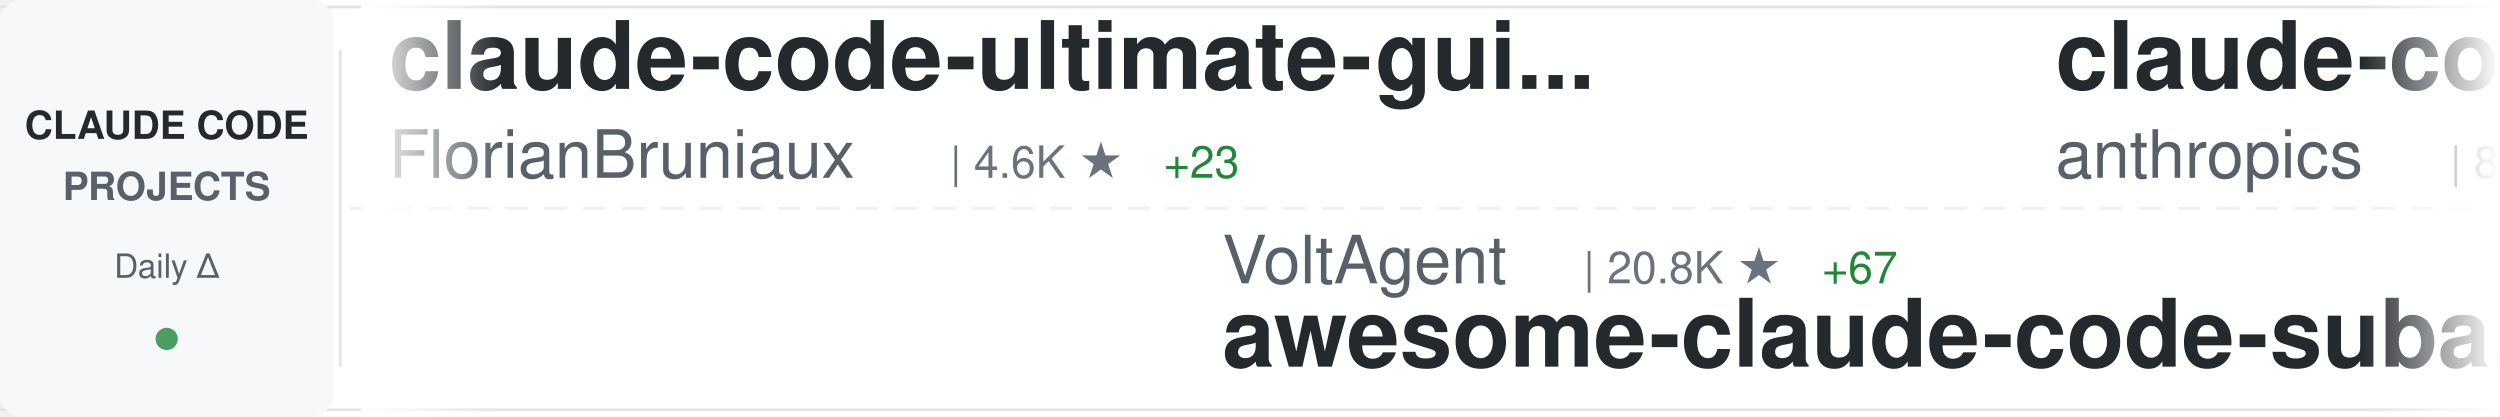
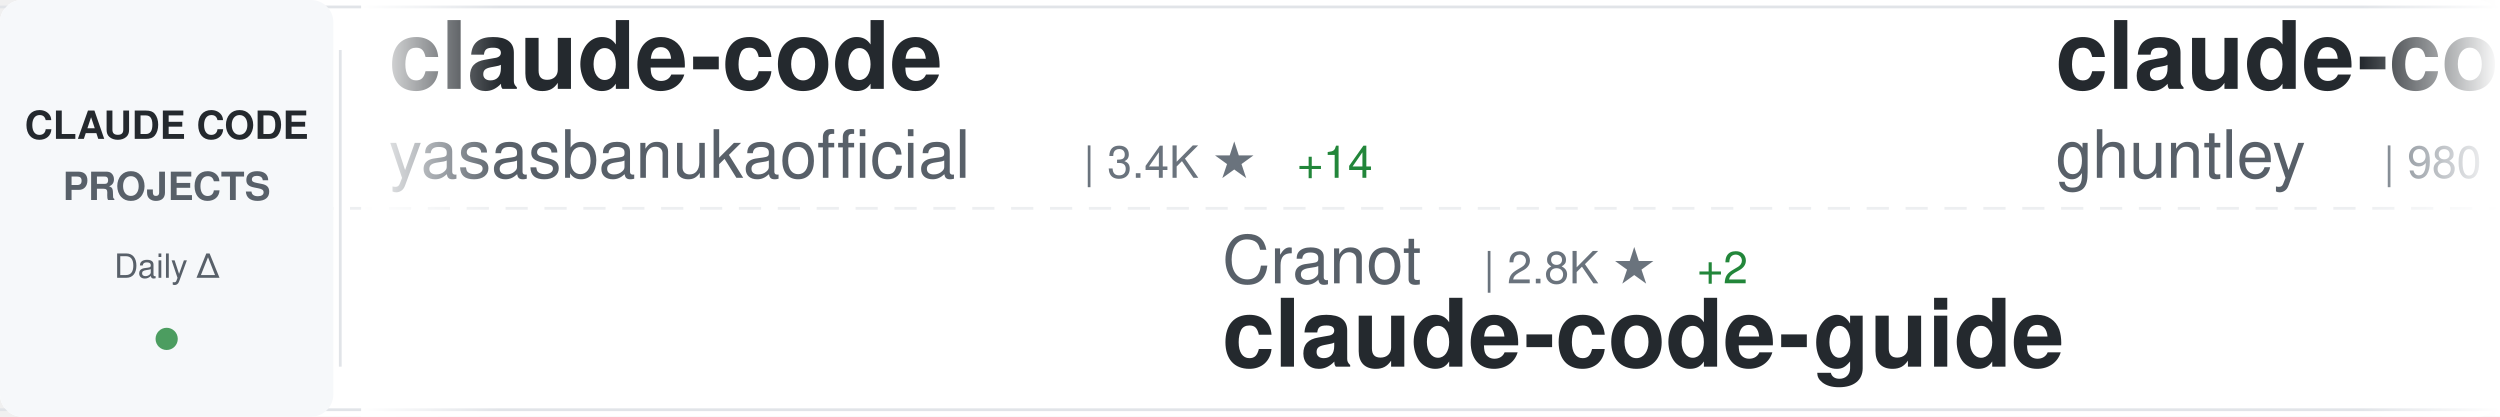
<svg xmlns="http://www.w3.org/2000/svg" width="900" height="150">
  <defs>
    <linearGradient id="awesomeLeftFade" x1="0%" y1="0%" x2="100%" y2="0%">
      <stop offset="0%" style="stop-color:#ffffff;stop-opacity:1" />
      <stop offset="100%" style="stop-color:#ffffff;stop-opacity:0" />
    </linearGradient>
    <linearGradient id="awesomeRightFade" x1="0%" y1="0%" x2="100%" y2="0%">
      <stop offset="0%" style="stop-color:#ffffff;stop-opacity:0" />
      <stop offset="100%" style="stop-color:#ffffff;stop-opacity:1" />
    </linearGradient>
  </defs>
  <rect width="900" height="150" fill="#ffffff" rx="8" />
  <rect x="0" y="2" width="900" height="1" fill="#e1e4e8" />
  <rect x="0" y="147" width="900" height="1" fill="#e1e4e8" />
  <line x1="0" y1="75" x2="900" y2="75" stroke="#e1e4e8" stroke-width="1" stroke-dasharray="8 6" opacity="0.6" />
  <rect x="0" y="0" width="120" height="150" fill="#f6f8fa" rx="8" />
  <text x="60" y="50" font-family="-apple-system, BlinkMacSystemFont, 'Segoe UI', Helvetica, Arial, sans-serif" font-size="14" font-weight="600" fill="#24292e" text-anchor="middle">CLAUDE CODE</text>
  <text x="60" y="72" font-family="-apple-system, BlinkMacSystemFont, 'Segoe UI', Helvetica, Arial, sans-serif" font-size="14" font-weight="600" fill="#586069" text-anchor="middle">PROJECTS</text>
  <text x="60" y="100" font-family="-apple-system, BlinkMacSystemFont, 'Segoe UI', Helvetica, Arial, sans-serif" font-size="12" font-weight="500" fill="#586069" text-anchor="middle">Daily Δ</text>
  <circle cx="60" cy="122" r="4" fill="#22863a" opacity="0.8" />
  <rect x="122" y="18" width="1" height="114" fill="#e1e4e8" />
  <clipPath id="awesomeTickerClip">
    <rect x="130" y="0" width="770" height="150" />
  </clipPath>
  <g clip-path="url(#awesomeTickerClip)">
    <g id="awesomeTickerItems">
      <animateTransform attributeName="transform" attributeType="XML" type="translate" from="0 0" to="-3000 0" dur="54s" repeatCount="indefinite" />
      <g transform="translate(0, 0)">
-         <text x="140" y="32" font-family="-apple-system, BlinkMacSystemFont, 'Segoe UI', Helvetica, Arial, sans-serif" font-size="34" font-weight="600" fill="#24292e">claude-code-ultimate-gui...</text>
-         <text x="140" y="64" font-family="-apple-system, BlinkMacSystemFont, 'Segoe UI', Helvetica, Arial, sans-serif" font-size="24" font-weight="400" fill="#586069">FlorianBruniaux</text>
-         <text x="342" y="64" font-family="-apple-system, BlinkMacSystemFont, 'Segoe UI', Helvetica, Arial, sans-serif" font-size="16" font-weight="500" fill="#6a737d">| 4.6K ★</text>
-         <text x="419" y="64" font-family="-apple-system, BlinkMacSystemFont, 'Segoe UI', Helvetica, Arial, sans-serif" font-size="16" font-weight="500" fill="#22863a"> +23</text>
+         <text x="140" y="32" font-family="-apple-system, BlinkMacSystemFont, 'Segoe UI', Helvetica, Arial, sans-serif" font-size="34" font-weight="600" fill="#24292e">claude-code</text>
+         <text x="140" y="64" font-family="-apple-system, BlinkMacSystemFont, 'Segoe UI', Helvetica, Arial, sans-serif" font-size="24" font-weight="400" fill="#586069">yasasbanukaofficial</text>
+         <text x="390" y="64" font-family="-apple-system, BlinkMacSystemFont, 'Segoe UI', Helvetica, Arial, sans-serif" font-size="16" font-weight="500" fill="#6a737d">| 3.4K ★</text>
+         <text x="467" y="64" font-family="-apple-system, BlinkMacSystemFont, 'Segoe UI', Helvetica, Arial, sans-serif" font-size="16" font-weight="500" fill="#22863a"> +14</text>
      </g>
      <g transform="translate(300, 0)">
-         <text x="140" y="102" font-family="-apple-system, BlinkMacSystemFont, 'Segoe UI', Helvetica, Arial, sans-serif" font-size="24" font-weight="400" fill="#586069">VoltAgent</text>
-         <text x="270" y="102" font-family="-apple-system, BlinkMacSystemFont, 'Segoe UI', Helvetica, Arial, sans-serif" font-size="16" font-weight="500" fill="#6a737d">| 20.8K ★</text>
-         <text x="356" y="102" font-family="-apple-system, BlinkMacSystemFont, 'Segoe UI', Helvetica, Arial, sans-serif" font-size="16" font-weight="500" fill="#22863a"> +67</text>
-         <text x="140" y="132" font-family="-apple-system, BlinkMacSystemFont, 'Segoe UI', Helvetica, Arial, sans-serif" font-size="34" font-weight="600" fill="#24292e">awesome-claude-code-suba...</text>
+         <text x="140" y="102" font-family="-apple-system, BlinkMacSystemFont, 'Segoe UI', Helvetica, Arial, sans-serif" font-size="24" font-weight="400" fill="#586069">Cranot</text>
+         <text x="234" y="102" font-family="-apple-system, BlinkMacSystemFont, 'Segoe UI', Helvetica, Arial, sans-serif" font-size="16" font-weight="500" fill="#6a737d">| 2.8K ★</text>
+         <text x="311" y="102" font-family="-apple-system, BlinkMacSystemFont, 'Segoe UI', Helvetica, Arial, sans-serif" font-size="16" font-weight="500" fill="#22863a"> +2</text>
+         <text x="140" y="132" font-family="-apple-system, BlinkMacSystemFont, 'Segoe UI', Helvetica, Arial, sans-serif" font-size="34" font-weight="600" fill="#24292e">claude-code-guide</text>
      </g>
      <g transform="translate(600, 0)">
-         <text x="140" y="32" font-family="-apple-system, BlinkMacSystemFont, 'Segoe UI', Helvetica, Arial, sans-serif" font-size="34" font-weight="600" fill="#24292e">claude-code-base-action</text>
-         <text x="140" y="64" font-family="-apple-system, BlinkMacSystemFont, 'Segoe UI', Helvetica, Arial, sans-serif" font-size="24" font-weight="400" fill="#586069">anthropics</text>
-         <text x="282" y="64" font-family="-apple-system, BlinkMacSystemFont, 'Segoe UI', Helvetica, Arial, sans-serif" font-size="16" font-weight="500" fill="#6a737d">| 850 ★</text>
-         <text x="350" y="64" font-family="-apple-system, BlinkMacSystemFont, 'Segoe UI', Helvetica, Arial, sans-serif" font-size="16" font-weight="500" fill="#22863a"> +2</text>
+         <text x="140" y="32" font-family="-apple-system, BlinkMacSystemFont, 'Segoe UI', Helvetica, Arial, sans-serif" font-size="34" font-weight="600" fill="#24292e">claude-code-source-code-...</text>
+         <text x="140" y="64" font-family="-apple-system, BlinkMacSystemFont, 'Segoe UI', Helvetica, Arial, sans-serif" font-size="24" font-weight="400" fill="#586069">ghuntley</text>
+         <text x="258" y="64" font-family="-apple-system, BlinkMacSystemFont, 'Segoe UI', Helvetica, Arial, sans-serif" font-size="16" font-weight="500" fill="#6a737d">| 980 ★</text>
      </g>
      <g transform="translate(900, 0)">
-         <text x="140" y="102" font-family="-apple-system, BlinkMacSystemFont, 'Segoe UI', Helvetica, Arial, sans-serif" font-size="24" font-weight="400" fill="#586069">JrCx7scC</text>
-         <text x="258" y="102" font-family="-apple-system, BlinkMacSystemFont, 'Segoe UI', Helvetica, Arial, sans-serif" font-size="16" font-weight="500" fill="#6a737d">| 368 ★</text>
-         <text x="140" y="132" font-family="-apple-system, BlinkMacSystemFont, 'Segoe UI', Helvetica, Arial, sans-serif" font-size="34" font-weight="600" fill="#24292e">claude-code-source</text>
+         <text x="140" y="102" font-family="-apple-system, BlinkMacSystemFont, 'Segoe UI', Helvetica, Arial, sans-serif" font-size="24" font-weight="400" fill="#586069">multica-ai</text>
+         <text x="282" y="102" font-family="-apple-system, BlinkMacSystemFont, 'Segoe UI', Helvetica, Arial, sans-serif" font-size="16" font-weight="500" fill="#6a737d">| 161.5K ★</text>
+         <text x="377" y="102" font-family="-apple-system, BlinkMacSystemFont, 'Segoe UI', Helvetica, Arial, sans-serif" font-size="16" font-weight="500" fill="#22863a"> +1.2K</text>
+         <text x="140" y="132" font-family="-apple-system, BlinkMacSystemFont, 'Segoe UI', Helvetica, Arial, sans-serif" font-size="34" font-weight="600" fill="#24292e">andrej-karpathy-skills</text>
      </g>
      <g transform="translate(1200, 0)">
-         <text x="140" y="32" font-family="-apple-system, BlinkMacSystemFont, 'Segoe UI', Helvetica, Arial, sans-serif" font-size="34" font-weight="600" fill="#24292e">claude-code</text>
-         <text x="140" y="64" font-family="-apple-system, BlinkMacSystemFont, 'Segoe UI', Helvetica, Arial, sans-serif" font-size="24" font-weight="400" fill="#586069">VineeTagarwaL-code</text>
-         <text x="378" y="64" font-family="-apple-system, BlinkMacSystemFont, 'Segoe UI', Helvetica, Arial, sans-serif" font-size="16" font-weight="500" fill="#6a737d">| 275 ★</text>
+         <text x="140" y="32" font-family="-apple-system, BlinkMacSystemFont, 'Segoe UI', Helvetica, Arial, sans-serif" font-size="34" font-weight="600" fill="#24292e">claude-code-source-code</text>
+         <text x="140" y="64" font-family="-apple-system, BlinkMacSystemFont, 'Segoe UI', Helvetica, Arial, sans-serif" font-size="24" font-weight="400" fill="#586069">777genius</text>
+         <text x="270" y="64" font-family="-apple-system, BlinkMacSystemFont, 'Segoe UI', Helvetica, Arial, sans-serif" font-size="16" font-weight="500" fill="#6a737d">| 912 ★</text>
      </g>
      <g transform="translate(1500, 0)">
-         <text x="140" y="102" font-family="-apple-system, BlinkMacSystemFont, 'Segoe UI', Helvetica, Arial, sans-serif" font-size="24" font-weight="400" fill="#586069">RichardAtCT</text>
-         <text x="294" y="102" font-family="-apple-system, BlinkMacSystemFont, 'Segoe UI', Helvetica, Arial, sans-serif" font-size="16" font-weight="500" fill="#6a737d">| 2.6K ★</text>
-         <text x="371" y="102" font-family="-apple-system, BlinkMacSystemFont, 'Segoe UI', Helvetica, Arial, sans-serif" font-size="16" font-weight="500" fill="#22863a"> +7</text>
-         <text x="140" y="132" font-family="-apple-system, BlinkMacSystemFont, 'Segoe UI', Helvetica, Arial, sans-serif" font-size="34" font-weight="600" fill="#24292e">claude-code-telegram</text>
+         <text x="140" y="102" font-family="-apple-system, BlinkMacSystemFont, 'Segoe UI', Helvetica, Arial, sans-serif" font-size="24" font-weight="400" fill="#586069">snarktank</text>
+         <text x="270" y="102" font-family="-apple-system, BlinkMacSystemFont, 'Segoe UI', Helvetica, Arial, sans-serif" font-size="16" font-weight="500" fill="#6a737d">| 19.7K ★</text>
+         <text x="356" y="102" font-family="-apple-system, BlinkMacSystemFont, 'Segoe UI', Helvetica, Arial, sans-serif" font-size="16" font-weight="500" fill="#22863a"> +34</text>
+         <text x="140" y="132" font-family="-apple-system, BlinkMacSystemFont, 'Segoe UI', Helvetica, Arial, sans-serif" font-size="34" font-weight="600" fill="#24292e">ralph</text>
      </g>
      <g transform="translate(1800, 0)">
-         <text x="140" y="32" font-family="-apple-system, BlinkMacSystemFont, 'Segoe UI', Helvetica, Arial, sans-serif" font-size="34" font-weight="600" fill="#24292e">nanoclaw</text>
-         <text x="140" y="64" font-family="-apple-system, BlinkMacSystemFont, 'Segoe UI', Helvetica, Arial, sans-serif" font-size="24" font-weight="400" fill="#586069">nanocoai</text>
-         <text x="258" y="64" font-family="-apple-system, BlinkMacSystemFont, 'Segoe UI', Helvetica, Arial, sans-serif" font-size="16" font-weight="500" fill="#6a737d">| 29.5K ★</text>
-         <text x="344" y="64" font-family="-apple-system, BlinkMacSystemFont, 'Segoe UI', Helvetica, Arial, sans-serif" font-size="16" font-weight="500" fill="#22863a"> +36</text>
+         <text x="140" y="32" font-family="-apple-system, BlinkMacSystemFont, 'Segoe UI', Helvetica, Arial, sans-serif" font-size="34" font-weight="600" fill="#24292e">claude-code-book</text>
+         <text x="140" y="64" font-family="-apple-system, BlinkMacSystemFont, 'Segoe UI', Helvetica, Arial, sans-serif" font-size="24" font-weight="400" fill="#586069">lintsinghua</text>
+         <text x="294" y="64" font-family="-apple-system, BlinkMacSystemFont, 'Segoe UI', Helvetica, Arial, sans-serif" font-size="16" font-weight="500" fill="#6a737d">| 3.5K ★</text>
+         <text x="371" y="64" font-family="-apple-system, BlinkMacSystemFont, 'Segoe UI', Helvetica, Arial, sans-serif" font-size="16" font-weight="500" fill="#22863a"> +16</text>
      </g>
      <g transform="translate(2100, 0)">
-         <text x="140" y="102" font-family="-apple-system, BlinkMacSystemFont, 'Segoe UI', Helvetica, Arial, sans-serif" font-size="24" font-weight="400" fill="#586069">ChinaSiro</text>
-         <text x="270" y="102" font-family="-apple-system, BlinkMacSystemFont, 'Segoe UI', Helvetica, Arial, sans-serif" font-size="16" font-weight="500" fill="#6a737d">| 9.3K ★</text>
-         <text x="347" y="102" font-family="-apple-system, BlinkMacSystemFont, 'Segoe UI', Helvetica, Arial, sans-serif" font-size="16" font-weight="500" fill="#22863a"> +11</text>
-         <text x="140" y="132" font-family="-apple-system, BlinkMacSystemFont, 'Segoe UI', Helvetica, Arial, sans-serif" font-size="34" font-weight="600" fill="#24292e">claude-code-sourcemap</text>
+         <text x="140" y="102" font-family="-apple-system, BlinkMacSystemFont, 'Segoe UI', Helvetica, Arial, sans-serif" font-size="24" font-weight="400" fill="#586069">ChrisWiles</text>
+         <text x="282" y="102" font-family="-apple-system, BlinkMacSystemFont, 'Segoe UI', Helvetica, Arial, sans-serif" font-size="16" font-weight="500" fill="#6a737d">| 5.9K ★</text>
+         <text x="359" y="102" font-family="-apple-system, BlinkMacSystemFont, 'Segoe UI', Helvetica, Arial, sans-serif" font-size="16" font-weight="500" fill="#22863a"> +4</text>
+         <text x="140" y="132" font-family="-apple-system, BlinkMacSystemFont, 'Segoe UI', Helvetica, Arial, sans-serif" font-size="34" font-weight="600" fill="#24292e">claude-code-showcase</text>
      </g>
      <g transform="translate(2400, 0)">
-         <text x="140" y="32" font-family="-apple-system, BlinkMacSystemFont, 'Segoe UI', Helvetica, Arial, sans-serif" font-size="34" font-weight="600" fill="#24292e">claude-code-analysis</text>
-         <text x="140" y="64" font-family="-apple-system, BlinkMacSystemFont, 'Segoe UI', Helvetica, Arial, sans-serif" font-size="24" font-weight="400" fill="#586069">liuup</text>
-         <text x="222" y="64" font-family="-apple-system, BlinkMacSystemFont, 'Segoe UI', Helvetica, Arial, sans-serif" font-size="16" font-weight="500" fill="#6a737d">| 2.8K ★</text>
-         <text x="299" y="64" font-family="-apple-system, BlinkMacSystemFont, 'Segoe UI', Helvetica, Arial, sans-serif" font-size="16" font-weight="500" fill="#22863a"> +23</text>
+         <text x="140" y="32" font-family="-apple-system, BlinkMacSystemFont, 'Segoe UI', Helvetica, Arial, sans-serif" font-size="34" font-weight="600" fill="#24292e">claude_codex_bridge</text>
+         <text x="140" y="64" font-family="-apple-system, BlinkMacSystemFont, 'Segoe UI', Helvetica, Arial, sans-serif" font-size="24" font-weight="400" fill="#586069">SeemSeam</text>
+         <text x="258" y="64" font-family="-apple-system, BlinkMacSystemFont, 'Segoe UI', Helvetica, Arial, sans-serif" font-size="16" font-weight="500" fill="#6a737d">| 2.8K ★</text>
+         <text x="335" y="64" font-family="-apple-system, BlinkMacSystemFont, 'Segoe UI', Helvetica, Arial, sans-serif" font-size="16" font-weight="500" fill="#22863a"> +19</text>
      </g>
      <g transform="translate(2700, 0)">
-         <text x="140" y="102" font-family="-apple-system, BlinkMacSystemFont, 'Segoe UI', Helvetica, Arial, sans-serif" font-size="24" font-weight="400" fill="#586069">wanshuiyin</text>
-         <text x="282" y="102" font-family="-apple-system, BlinkMacSystemFont, 'Segoe UI', Helvetica, Arial, sans-serif" font-size="16" font-weight="500" fill="#6a737d">| 11.0K ★</text>
-         <text x="368" y="102" font-family="-apple-system, BlinkMacSystemFont, 'Segoe UI', Helvetica, Arial, sans-serif" font-size="16" font-weight="500" fill="#22863a"> +70</text>
-         <text x="140" y="132" font-family="-apple-system, BlinkMacSystemFont, 'Segoe UI', Helvetica, Arial, sans-serif" font-size="34" font-weight="600" fill="#24292e">Auto-claude-code-researc...</text>
+         <text x="140" y="102" font-family="-apple-system, BlinkMacSystemFont, 'Segoe UI', Helvetica, Arial, sans-serif" font-size="24" font-weight="400" fill="#586069">Onewon</text>
+         <text x="234" y="102" font-family="-apple-system, BlinkMacSystemFont, 'Segoe UI', Helvetica, Arial, sans-serif" font-size="16" font-weight="500" fill="#6a737d">| 181 ★</text>
+         <text x="140" y="132" font-family="-apple-system, BlinkMacSystemFont, 'Segoe UI', Helvetica, Arial, sans-serif" font-size="34" font-weight="600" fill="#24292e">claude-code</text>
      </g>
      <g transform="translate(3000, 0)">
-         <text x="140" y="32" font-family="-apple-system, BlinkMacSystemFont, 'Segoe UI', Helvetica, Arial, sans-serif" font-size="34" font-weight="600" fill="#24292e">claude-code-ultimate-gui...</text>
-         <text x="140" y="64" font-family="-apple-system, BlinkMacSystemFont, 'Segoe UI', Helvetica, Arial, sans-serif" font-size="24" font-weight="400" fill="#586069">FlorianBruniaux</text>
-         <text x="342" y="64" font-family="-apple-system, BlinkMacSystemFont, 'Segoe UI', Helvetica, Arial, sans-serif" font-size="16" font-weight="500" fill="#6a737d">| 4.6K ★</text>
-         <text x="419" y="64" font-family="-apple-system, BlinkMacSystemFont, 'Segoe UI', Helvetica, Arial, sans-serif" font-size="16" font-weight="500" fill="#22863a"> +23</text>
+         <text x="140" y="32" font-family="-apple-system, BlinkMacSystemFont, 'Segoe UI', Helvetica, Arial, sans-serif" font-size="34" font-weight="600" fill="#24292e">claude-code</text>
+         <text x="140" y="64" font-family="-apple-system, BlinkMacSystemFont, 'Segoe UI', Helvetica, Arial, sans-serif" font-size="24" font-weight="400" fill="#586069">yasasbanukaofficial</text>
+         <text x="390" y="64" font-family="-apple-system, BlinkMacSystemFont, 'Segoe UI', Helvetica, Arial, sans-serif" font-size="16" font-weight="500" fill="#6a737d">| 3.4K ★</text>
+         <text x="467" y="64" font-family="-apple-system, BlinkMacSystemFont, 'Segoe UI', Helvetica, Arial, sans-serif" font-size="16" font-weight="500" fill="#22863a"> +14</text>
      </g>
      <g transform="translate(3300, 0)">
-         <text x="140" y="102" font-family="-apple-system, BlinkMacSystemFont, 'Segoe UI', Helvetica, Arial, sans-serif" font-size="24" font-weight="400" fill="#586069">VoltAgent</text>
-         <text x="270" y="102" font-family="-apple-system, BlinkMacSystemFont, 'Segoe UI', Helvetica, Arial, sans-serif" font-size="16" font-weight="500" fill="#6a737d">| 20.8K ★</text>
-         <text x="356" y="102" font-family="-apple-system, BlinkMacSystemFont, 'Segoe UI', Helvetica, Arial, sans-serif" font-size="16" font-weight="500" fill="#22863a"> +67</text>
-         <text x="140" y="132" font-family="-apple-system, BlinkMacSystemFont, 'Segoe UI', Helvetica, Arial, sans-serif" font-size="34" font-weight="600" fill="#24292e">awesome-claude-code-suba...</text>
+         <text x="140" y="102" font-family="-apple-system, BlinkMacSystemFont, 'Segoe UI', Helvetica, Arial, sans-serif" font-size="24" font-weight="400" fill="#586069">Cranot</text>
+         <text x="234" y="102" font-family="-apple-system, BlinkMacSystemFont, 'Segoe UI', Helvetica, Arial, sans-serif" font-size="16" font-weight="500" fill="#6a737d">| 2.8K ★</text>
+         <text x="311" y="102" font-family="-apple-system, BlinkMacSystemFont, 'Segoe UI', Helvetica, Arial, sans-serif" font-size="16" font-weight="500" fill="#22863a"> +2</text>
+         <text x="140" y="132" font-family="-apple-system, BlinkMacSystemFont, 'Segoe UI', Helvetica, Arial, sans-serif" font-size="34" font-weight="600" fill="#24292e">claude-code-guide</text>
      </g>
      <g transform="translate(3600, 0)">
-         <text x="140" y="32" font-family="-apple-system, BlinkMacSystemFont, 'Segoe UI', Helvetica, Arial, sans-serif" font-size="34" font-weight="600" fill="#24292e">claude-code-base-action</text>
-         <text x="140" y="64" font-family="-apple-system, BlinkMacSystemFont, 'Segoe UI', Helvetica, Arial, sans-serif" font-size="24" font-weight="400" fill="#586069">anthropics</text>
-         <text x="282" y="64" font-family="-apple-system, BlinkMacSystemFont, 'Segoe UI', Helvetica, Arial, sans-serif" font-size="16" font-weight="500" fill="#6a737d">| 850 ★</text>
-         <text x="350" y="64" font-family="-apple-system, BlinkMacSystemFont, 'Segoe UI', Helvetica, Arial, sans-serif" font-size="16" font-weight="500" fill="#22863a"> +2</text>
+         <text x="140" y="32" font-family="-apple-system, BlinkMacSystemFont, 'Segoe UI', Helvetica, Arial, sans-serif" font-size="34" font-weight="600" fill="#24292e">claude-code-source-code-...</text>
+         <text x="140" y="64" font-family="-apple-system, BlinkMacSystemFont, 'Segoe UI', Helvetica, Arial, sans-serif" font-size="24" font-weight="400" fill="#586069">ghuntley</text>
+         <text x="258" y="64" font-family="-apple-system, BlinkMacSystemFont, 'Segoe UI', Helvetica, Arial, sans-serif" font-size="16" font-weight="500" fill="#6a737d">| 980 ★</text>
      </g>
      <g transform="translate(3900, 0)">
-         <text x="140" y="102" font-family="-apple-system, BlinkMacSystemFont, 'Segoe UI', Helvetica, Arial, sans-serif" font-size="24" font-weight="400" fill="#586069">JrCx7scC</text>
-         <text x="258" y="102" font-family="-apple-system, BlinkMacSystemFont, 'Segoe UI', Helvetica, Arial, sans-serif" font-size="16" font-weight="500" fill="#6a737d">| 368 ★</text>
-         <text x="140" y="132" font-family="-apple-system, BlinkMacSystemFont, 'Segoe UI', Helvetica, Arial, sans-serif" font-size="34" font-weight="600" fill="#24292e">claude-code-source</text>
+         <text x="140" y="102" font-family="-apple-system, BlinkMacSystemFont, 'Segoe UI', Helvetica, Arial, sans-serif" font-size="24" font-weight="400" fill="#586069">multica-ai</text>
+         <text x="282" y="102" font-family="-apple-system, BlinkMacSystemFont, 'Segoe UI', Helvetica, Arial, sans-serif" font-size="16" font-weight="500" fill="#6a737d">| 161.5K ★</text>
+         <text x="377" y="102" font-family="-apple-system, BlinkMacSystemFont, 'Segoe UI', Helvetica, Arial, sans-serif" font-size="16" font-weight="500" fill="#22863a"> +1.2K</text>
+         <text x="140" y="132" font-family="-apple-system, BlinkMacSystemFont, 'Segoe UI', Helvetica, Arial, sans-serif" font-size="34" font-weight="600" fill="#24292e">andrej-karpathy-skills</text>
      </g>
    </g>
  </g>
  <rect x="130" y="0" width="50" height="150" fill="url(#awesomeLeftFade)" />
  <rect x="850" y="0" width="50" height="150" fill="url(#awesomeRightFade)" />
</svg>
